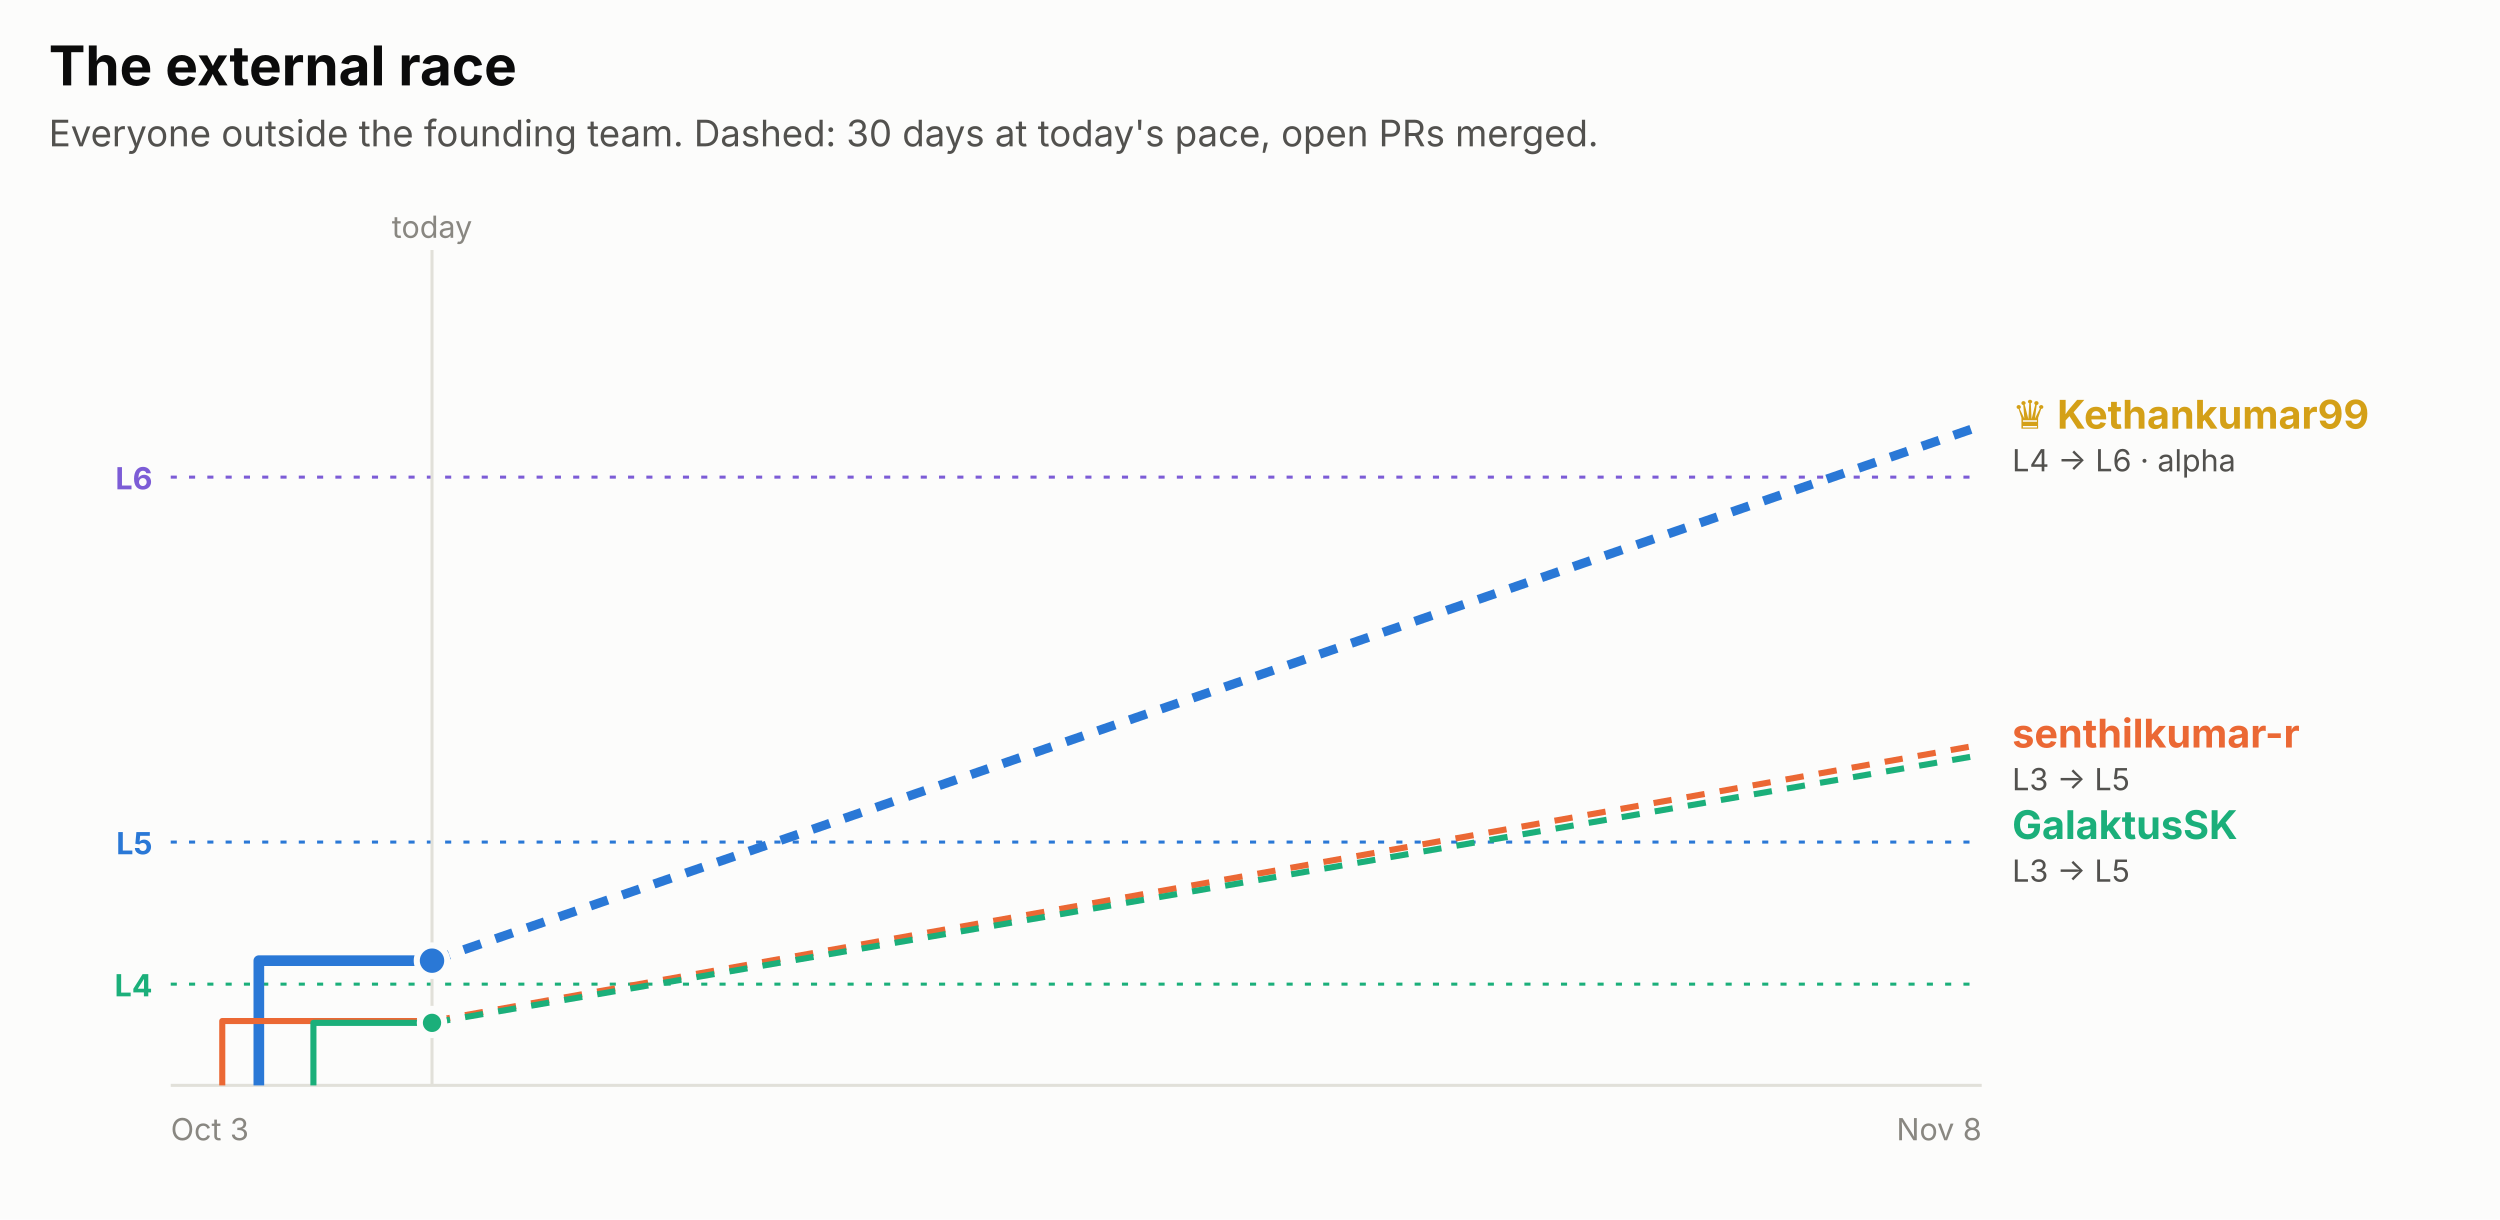
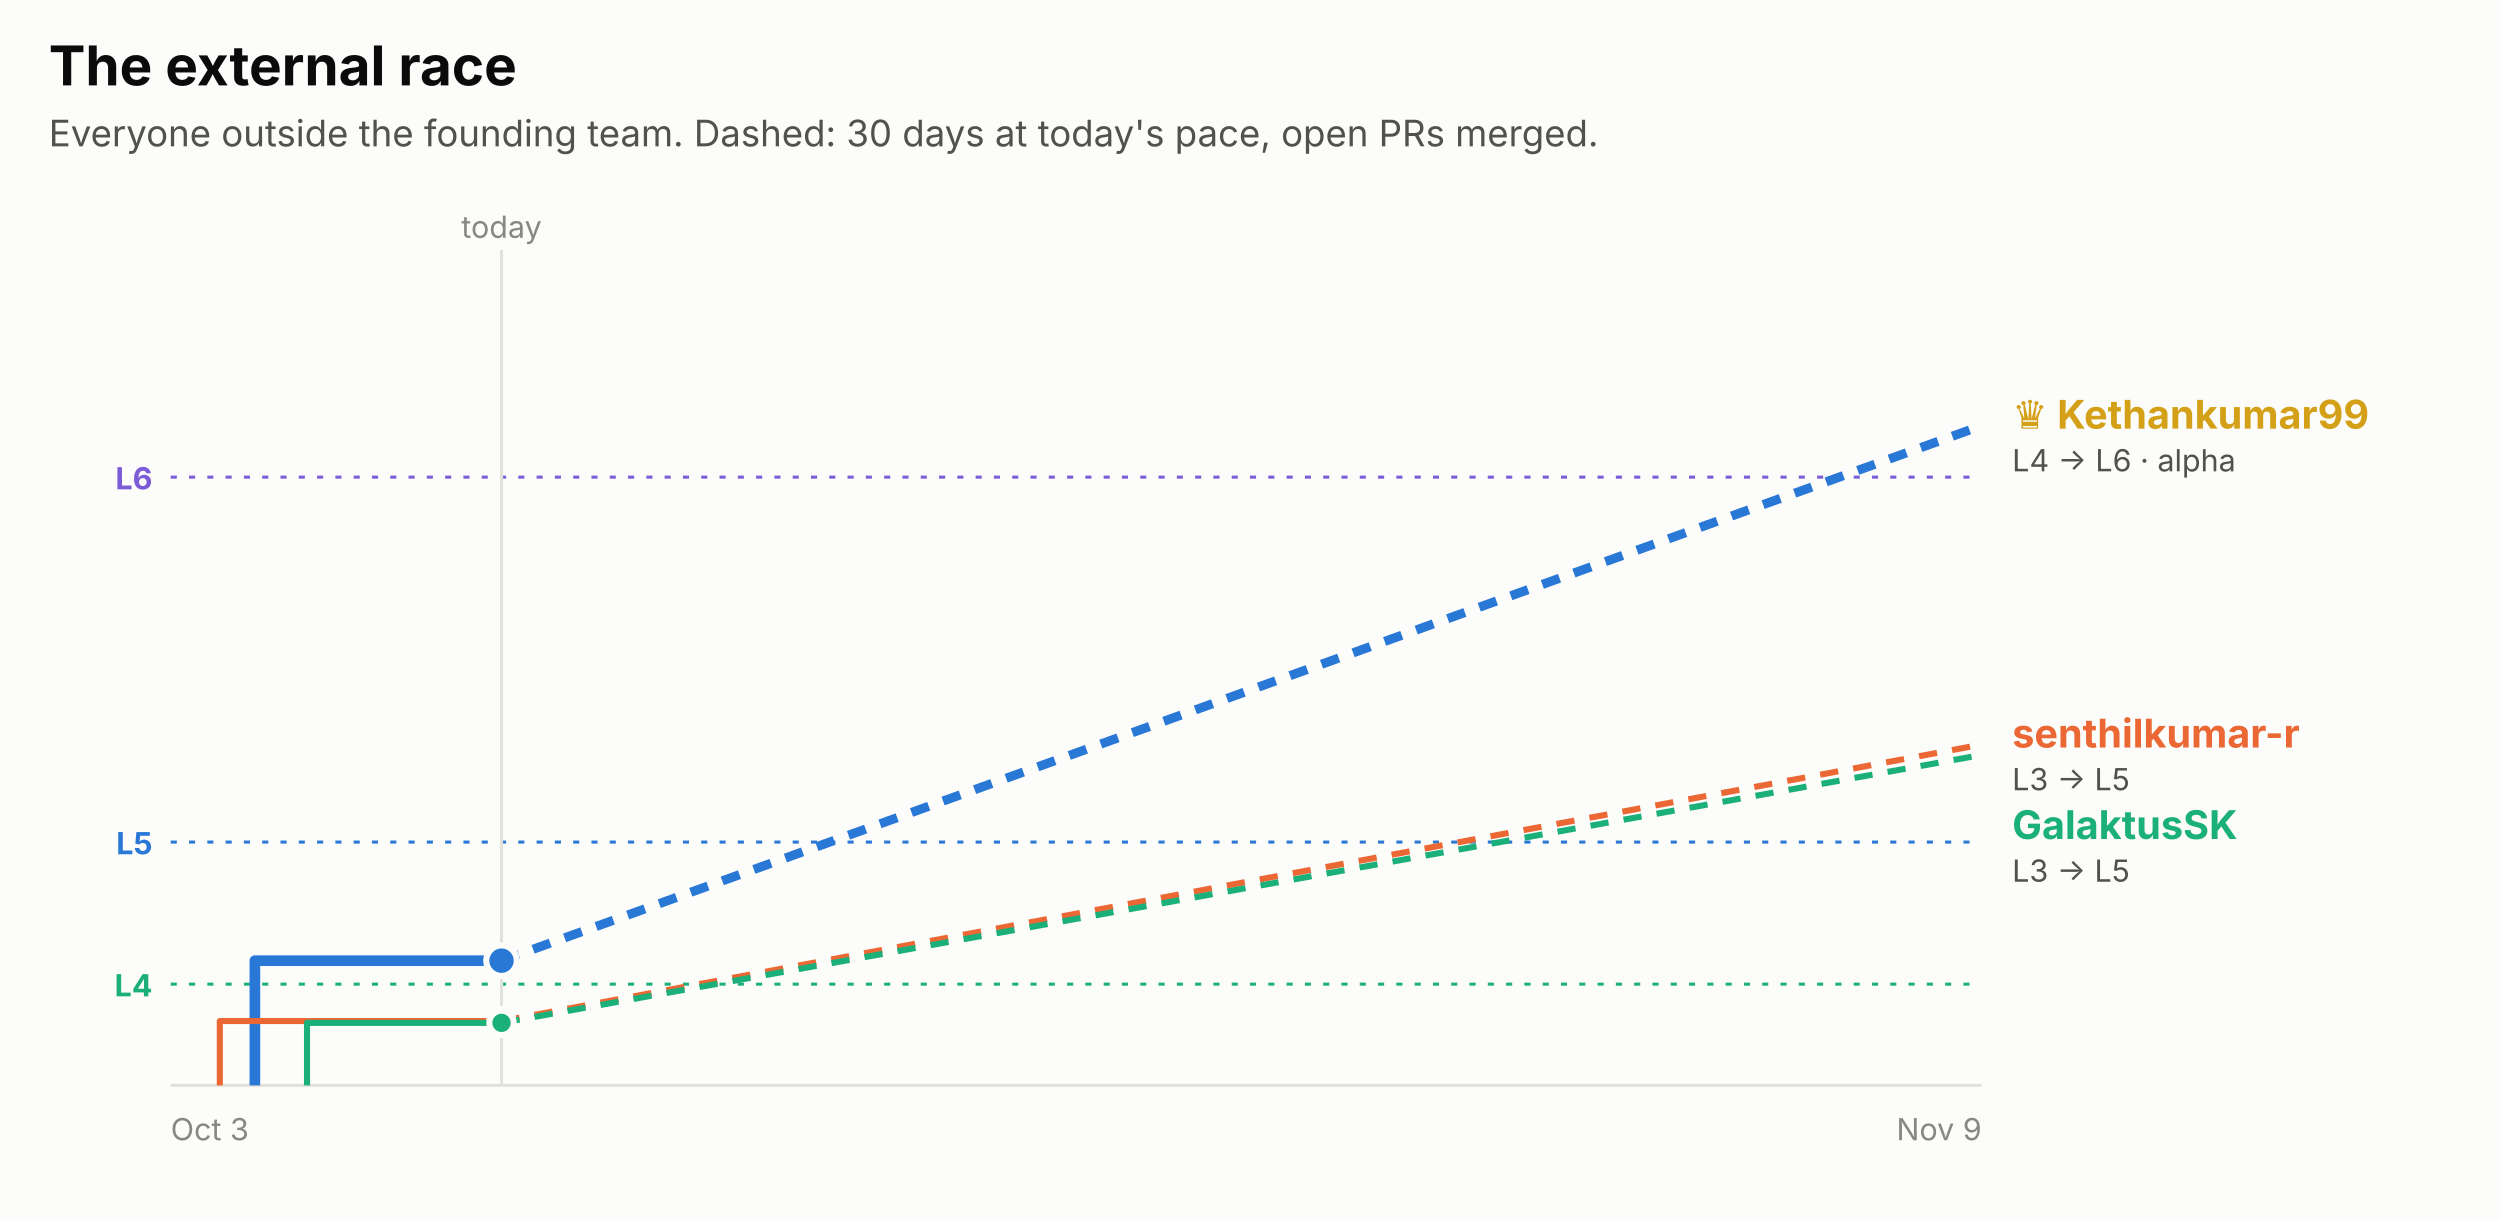
<svg xmlns="http://www.w3.org/2000/svg" width="820" height="400" viewBox="0 0 820 400" role="img" font-family="system-ui, -apple-system, 'Segoe UI', sans-serif">
  <rect x="0.0" y="0.0" width="820.0" height="400.0" rx="0" fill="#fcfcfb" />
  <text x="16.0" y="28.0" fill="#0b0b0b" font-size="18" font-weight="700" text-anchor="start">The external race</text>
  <text x="16.0" y="48.0" fill="#52514e" font-size="12" font-weight="400" text-anchor="start">Everyone outside the founding team. Dashed: 30 days at today's pace, open PRs merged.</text>
  <line x1="56" x2="650" y1="156.5" y2="156.5" stroke="#7c5cd6" stroke-dasharray="2 4" />
  <text x="50.0" y="160.5" fill="#7c5cd6" font-size="10" font-weight="700" text-anchor="end">L6</text>
  <line x1="56" x2="650" y1="276.2" y2="276.2" stroke="#2a78d6" stroke-dasharray="2 4" />
  <text x="50.0" y="280.2" fill="#2a78d6" font-size="10" font-weight="700" text-anchor="end">L5</text>
  <line x1="56" x2="650" y1="322.8" y2="322.8" stroke="#1baf7a" stroke-dasharray="2 4" />
  <text x="50.0" y="326.8" fill="#1baf7a" font-size="10" font-weight="700" text-anchor="end">L4</text>
-   <line x1="141.7" x2="141.7" y1="82" y2="356" stroke="#e1e0d9" />
-   <text x="141.7" y="78.0" fill="#898781" font-size="10" font-weight="400" text-anchor="middle">today</text>
+   <line x1="164.5" x2="164.5" y1="82" y2="356" stroke="#e1e0d9" />
+   <text x="164.5" y="78.0" fill="#898781" font-size="10" font-weight="400" text-anchor="middle">today</text>
  <line x1="56" x2="650" y1="356" y2="356" stroke="#e1e0d9" />
  <text x="56.0" y="374.0" fill="#898781" font-size="10" font-weight="400" text-anchor="start">Oct 3</text>
-   <text x="650.0" y="374.0" fill="#898781" font-size="10" font-weight="400" text-anchor="end">Nov 8</text>
-   <path d="M84.9,356.0 H84.9 V315.1 H141.7" fill="none" stroke="#2a78d6" stroke-width="3.5" stroke-linejoin="round" />
-   <line x1="141.7" x2="650" y1="315.1" y2="139.6" stroke="#2a78d6" stroke-width="3" stroke-dasharray="6 5" />
-   <circle cx="141.7" cy="315.1" r="5" fill="#2a78d6" stroke="#fcfcfb" stroke-width="2" />
-   <path d="M72.9,356.0 H72.9 V334.9 H141.7" fill="none" stroke="#eb6834" stroke-width="2" stroke-linejoin="round" />
-   <line x1="141.7" x2="650" y1="334.9" y2="244.2" stroke="#eb6834" stroke-width="2" stroke-dasharray="6 5" />
-   <circle cx="141.7" cy="334.9" r="4" fill="#eb6834" stroke="#fcfcfb" stroke-width="2" />
-   <path d="M102.8,356.0 H102.8 V335.5 H141.7" fill="none" stroke="#1baf7a" stroke-width="2" stroke-linejoin="round" />
-   <line x1="141.7" x2="650" y1="335.5" y2="247.6" stroke="#1baf7a" stroke-width="2" stroke-dasharray="6 5" />
-   <circle cx="141.7" cy="335.5" r="4" fill="#1baf7a" stroke="#fcfcfb" stroke-width="2" />
+   <text x="650.0" y="374.0" fill="#898781" font-size="10" font-weight="400" text-anchor="end">Nov 9</text>
+   <path d="M83.6,356.0 H83.6 V315.1 H164.5" fill="none" stroke="#2a78d6" stroke-width="3.5" stroke-linejoin="round" />
+   <line x1="164.5" x2="650" y1="315.1" y2="139.6" stroke="#2a78d6" stroke-width="3" stroke-dasharray="6 5" />
+   <circle cx="164.5" cy="315.1" r="5" fill="#2a78d6" stroke="#fcfcfb" stroke-width="2" />
+   <path d="M72.1,356.0 H72.1 V334.9 H164.5" fill="none" stroke="#eb6834" stroke-width="2" stroke-linejoin="round" />
+   <line x1="164.5" x2="650" y1="334.9" y2="244.2" stroke="#eb6834" stroke-width="2" stroke-dasharray="6 5" />
+   <circle cx="164.5" cy="334.9" r="4" fill="#eb6834" stroke="#fcfcfb" stroke-width="2" />
+   <path d="M100.7,356.0 H100.7 V335.5 H164.5" fill="none" stroke="#1baf7a" stroke-width="2" stroke-linejoin="round" />
+   <line x1="164.5" x2="650" y1="335.5" y2="247.6" stroke="#1baf7a" stroke-width="2" stroke-dasharray="6 5" />
+   <circle cx="164.5" cy="335.5" r="4" fill="#1baf7a" stroke="#fcfcfb" stroke-width="2" />
  <text x="660.0" y="140.6" fill="#d4a017" font-size="13" font-weight="700" text-anchor="start">♛ Kethankumar99</text>
  <text x="660.0" y="154.6" fill="#52514e" font-size="10" font-weight="400" text-anchor="start">L4 → L6 · alpha</text>
  <text x="660.0" y="245.2" fill="#eb6834" font-size="13" font-weight="700" text-anchor="start">senthilkumar-r</text>
  <text x="660.0" y="259.2" fill="#52514e" font-size="10" font-weight="400" text-anchor="start">L3 → L5</text>
  <text x="660.0" y="275.2" fill="#1baf7a" font-size="13" font-weight="700" text-anchor="start">GalaktusSK</text>
  <text x="660.0" y="289.2" fill="#52514e" font-size="10" font-weight="400" text-anchor="start">L3 → L5</text>
</svg>
